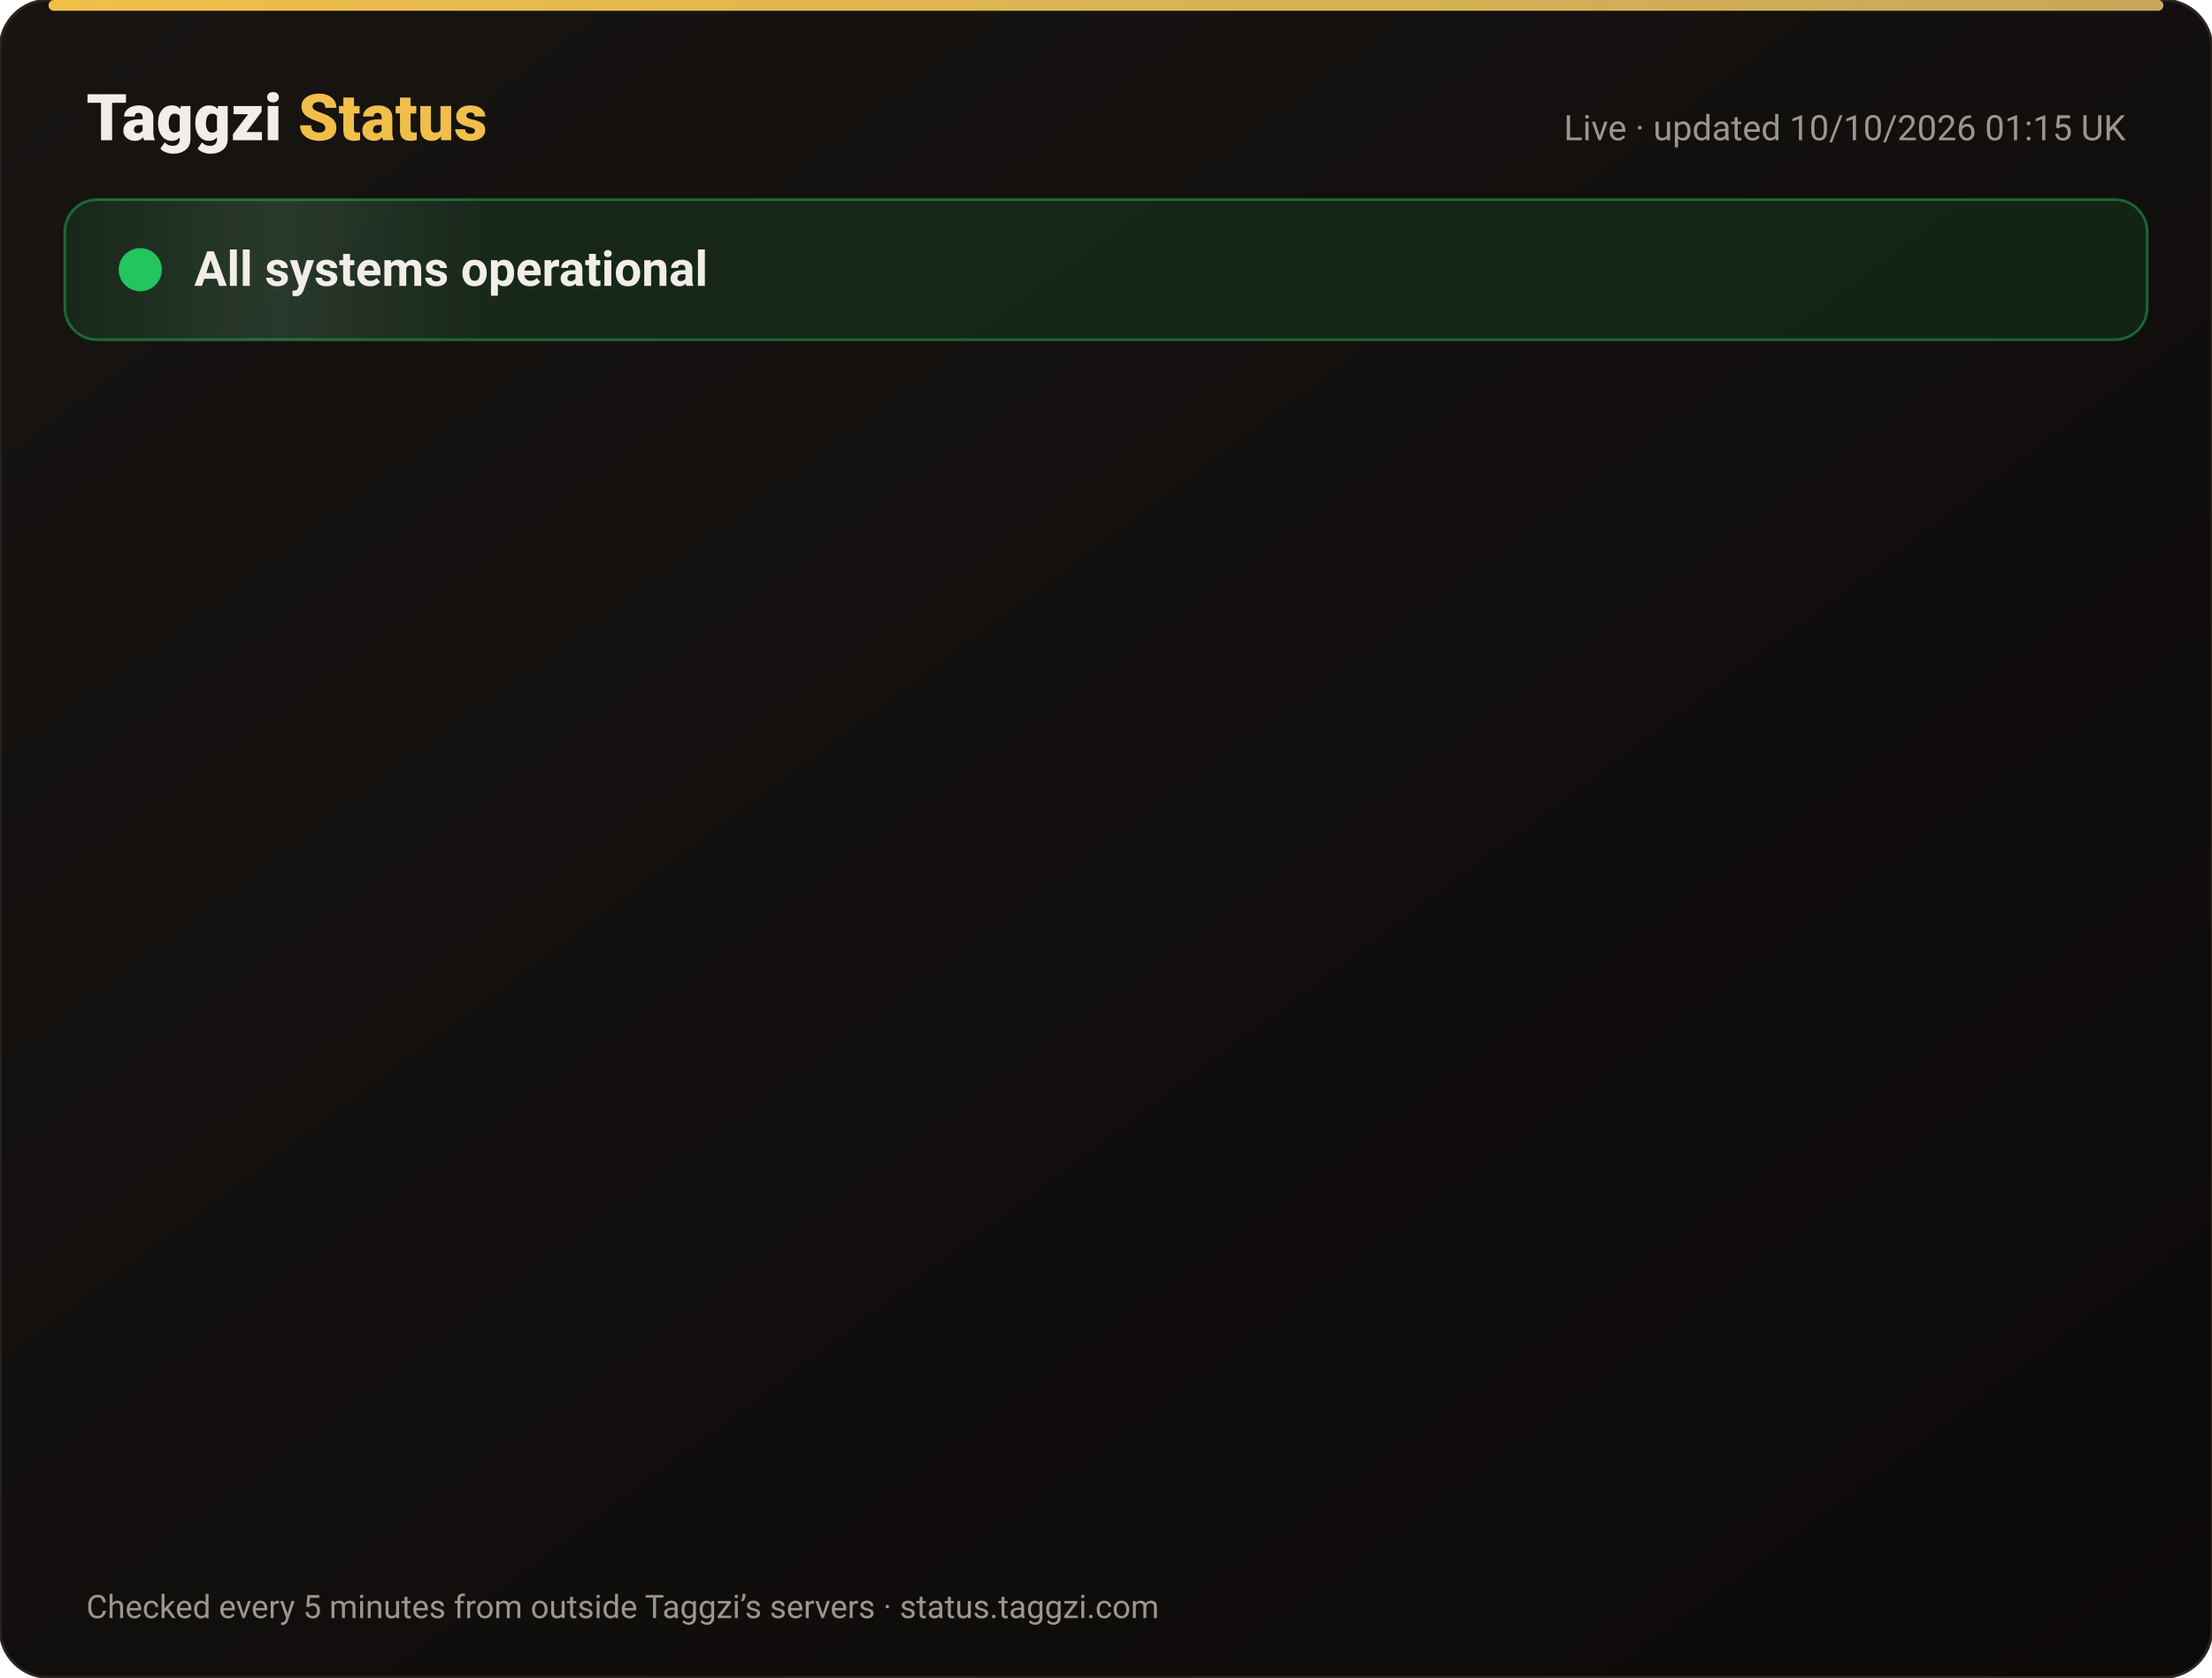
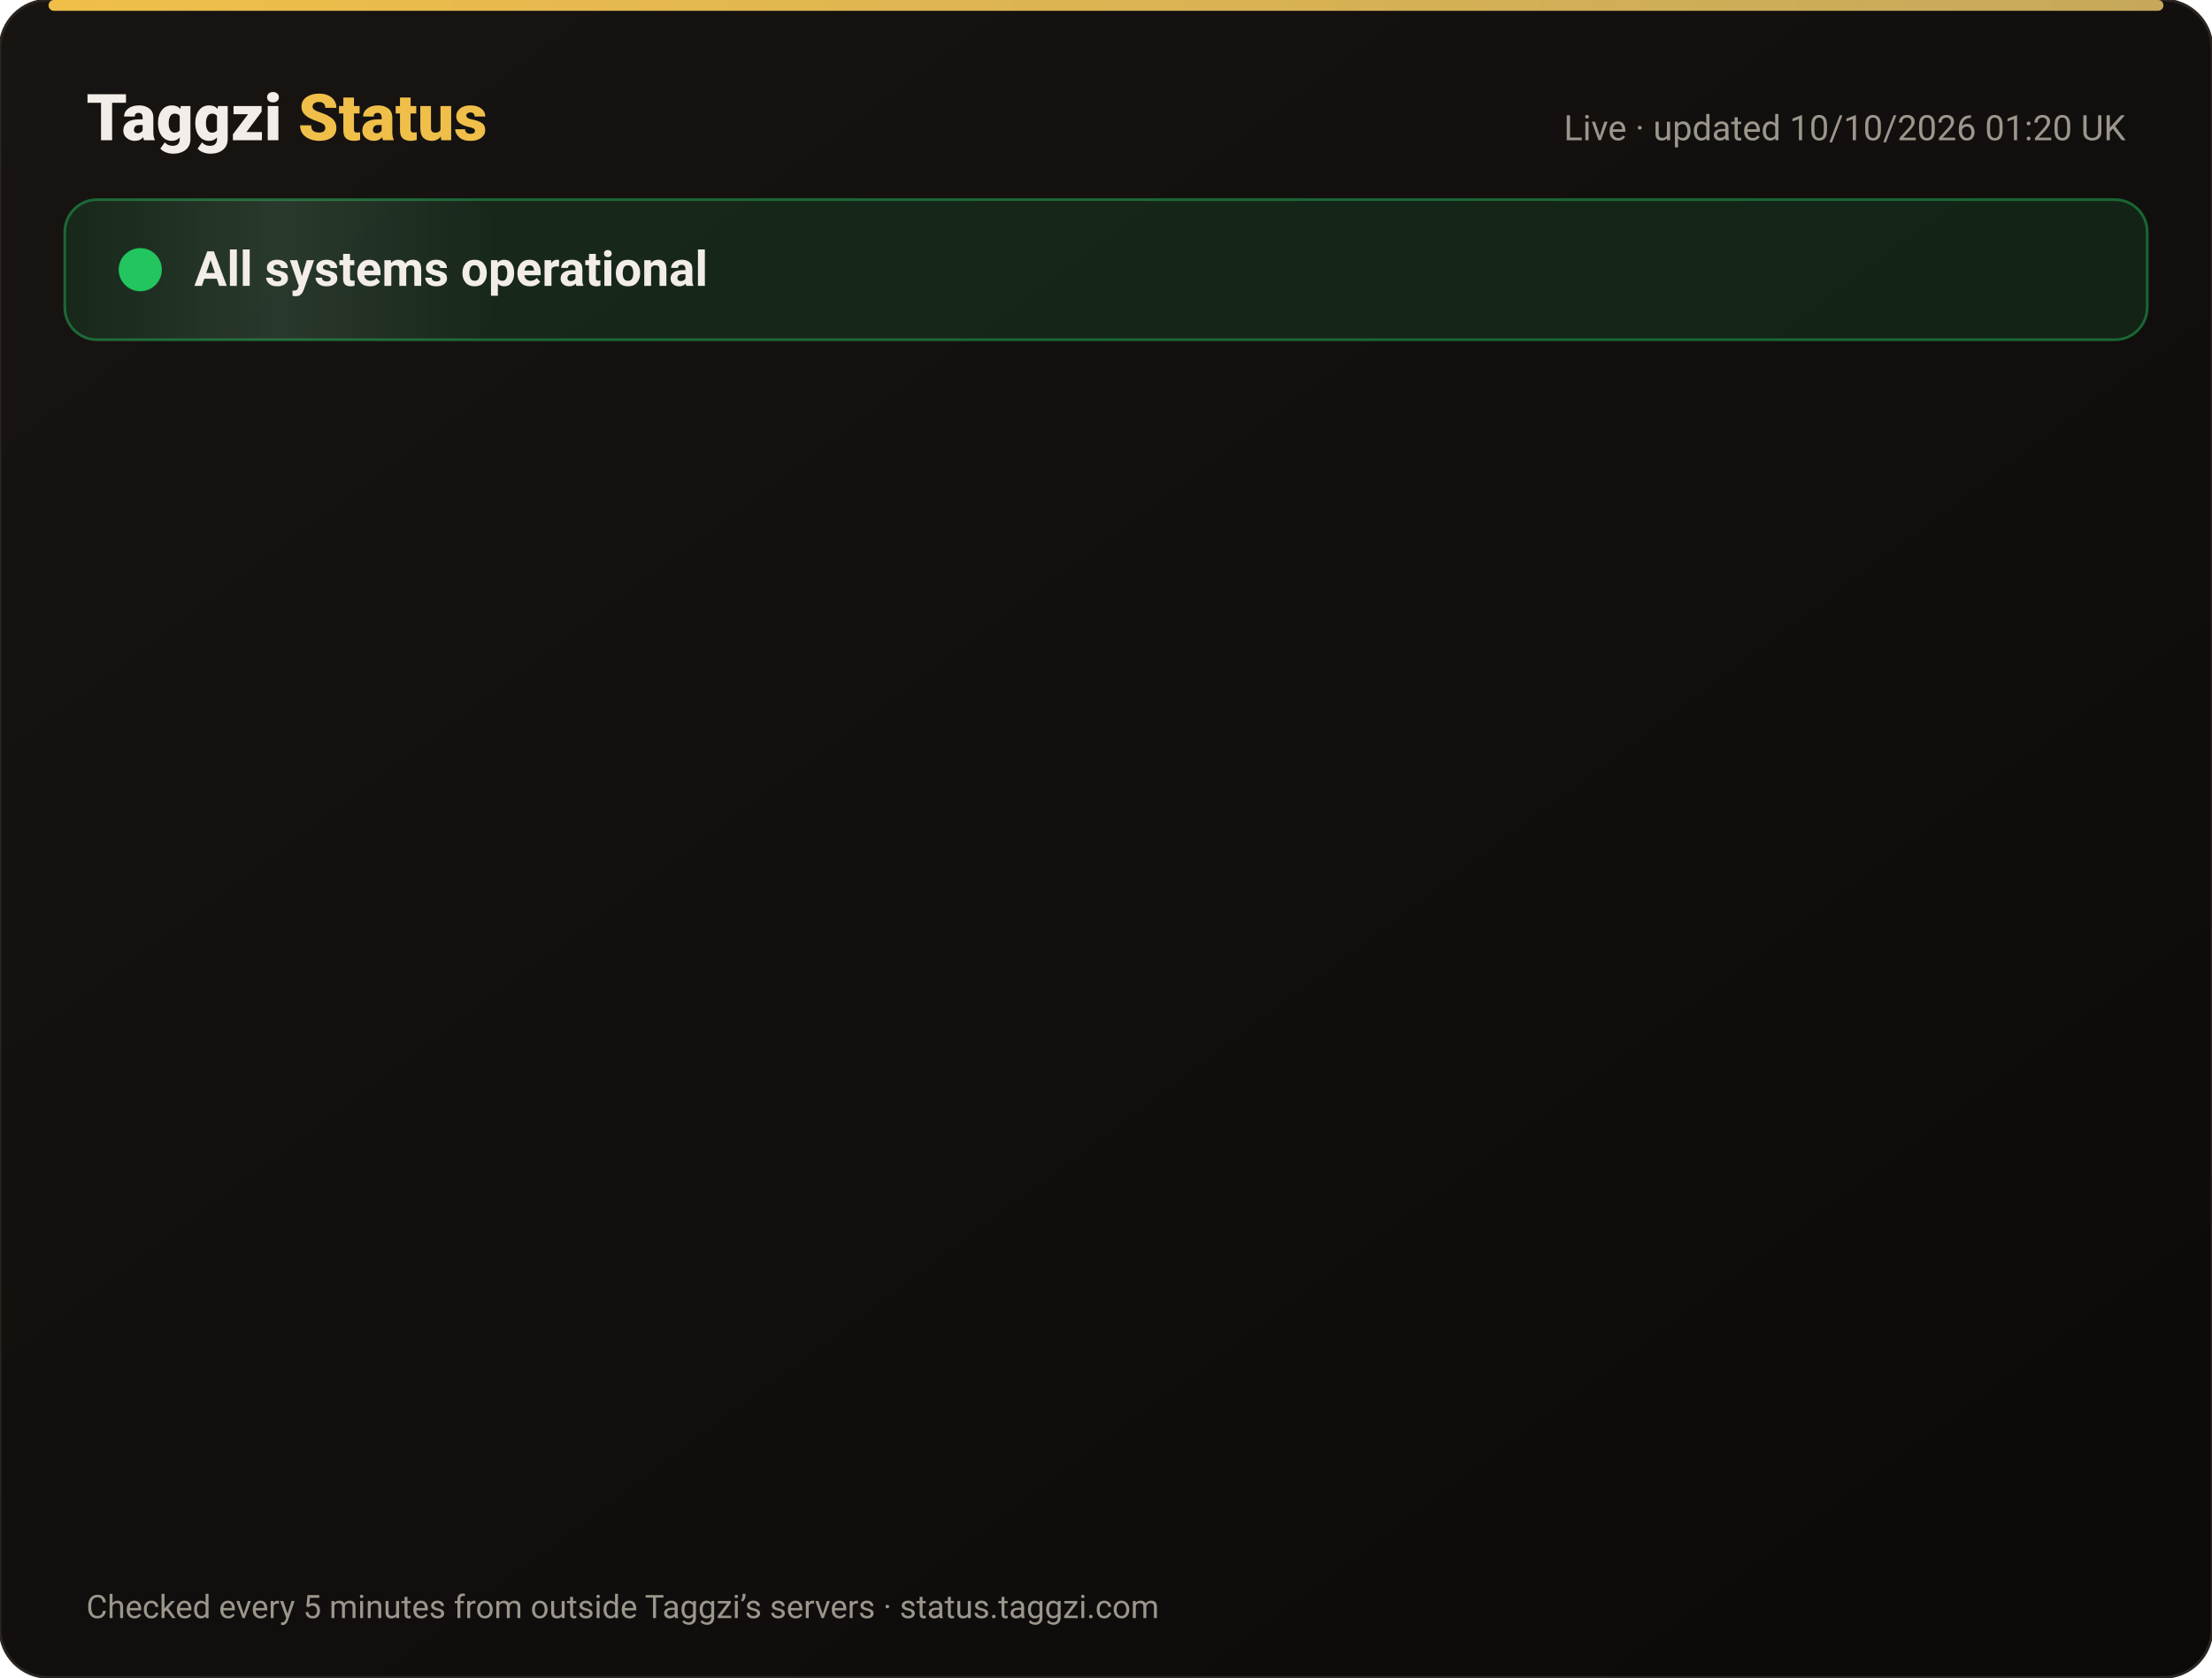
<svg xmlns="http://www.w3.org/2000/svg" width="820" height="622" viewBox="0 0 820 622" font-family="-apple-system,Segoe UI,Roboto,Helvetica,Arial,sans-serif">
  <defs>
    <linearGradient id="bg" x1="0" y1="0" x2="1" y2="1">
      <stop offset="0" stop-color="#171412" />
      <stop offset="1" stop-color="#0C0A09" />
    </linearGradient>
    <linearGradient id="gold" x1="0" x2="1">
      <stop offset="0" stop-color="#F0BF4A" />
      <stop offset="1" stop-color="#c6a85b" />
    </linearGradient>
    <linearGradient id="shine" x1="0" x2="1">
      <stop offset="0" stop-color="#fff" stop-opacity="0" />
      <stop offset=".5" stop-color="#fff" stop-opacity=".08" />
      <stop offset="1" stop-color="#fff" stop-opacity="0" />
    </linearGradient>
  </defs>
  <rect width="820" height="622" rx="18" fill="url(#bg)" stroke="#2a2521" />
  <rect x="18" y="0" width="784" height="4" rx="2" fill="url(#gold)" />
  <text x="32" y="52" font-size="24" font-weight="800" fill="#F2EDE8">Taggzi <tspan fill="#F0BF4A">Status</tspan>
  </text>
-   <text x="788" y="52" font-size="13" fill="#9C968C" text-anchor="end">Live · updated 10/10/2026 01:15 UK</text>
+   <text x="788" y="52" font-size="13" fill="#9C968C" text-anchor="end">Live · updated 10/10/2026 01:20 UK</text>
  <rect x="24" y="74" width="772" height="52" rx="12" fill="#22c55e" fill-opacity=".12" stroke="#22c55e" stroke-opacity=".45" />
  <rect x="24" y="74" width="160" height="52" rx="12" fill="url(#shine)">
    <animate attributeName="x" from="-160" to="820" dur="4s" repeatCount="indefinite" />
  </rect>
  <circle cx="52" cy="100" r="7" fill="#22c55e" />
  <circle cx="52" cy="100" r="7" fill="none" stroke="#22c55e" stroke-width="2">
    <animate attributeName="r" values="7;15;7" dur="2s" repeatCount="indefinite" />
    <animate attributeName="opacity" values=".9;0;.9" dur="2s" repeatCount="indefinite" />
  </circle>
  <text x="72" y="106" font-size="18" font-weight="700" fill="#F2EDE8">All systems operational</text>
  <g opacity="0">
    <animate attributeName="opacity" from="0" to="1" begin="0.00s" dur=".6s" fill="freeze" />
    <line x1="32" y1="188" x2="788" y2="188" stroke="#2a2521" />
    <circle cx="44" cy="166" r="6" fill="#22c55e">
      <animate attributeName="opacity" values="1;.45;1" dur="2.4s" begin="0.00s" repeatCount="indefinite" />
    </circle>
    <text x="62" y="171" font-size="15" font-weight="650" fill="#F2EDE8">Website</text>
    <text x="630" y="171" font-size="13" fill="#9C968C" text-anchor="end">100.00% uptime</text>
    <rect x="648" y="154" width="140" height="24" rx="12" fill="#22c55e" fill-opacity=".14" stroke="#22c55e" stroke-opacity=".5" />
    <text x="718" y="171" font-size="12" font-weight="700" fill="#22c55e" text-anchor="middle">Operational</text>
  </g>
  <g opacity="0">
    <animate attributeName="opacity" from="0" to="1" begin="0.15s" dur=".6s" fill="freeze" />
    <line x1="32" y1="234" x2="788" y2="234" stroke="#2a2521" />
    <circle cx="44" cy="212" r="6" fill="#22c55e">
      <animate attributeName="opacity" values="1;.45;1" dur="2.4s" begin="0.15s" repeatCount="indefinite" />
    </circle>
    <text x="62" y="217" font-size="15" font-weight="650" fill="#F2EDE8">Tag scans</text>
    <text x="630" y="217" font-size="13" fill="#9C968C" text-anchor="end">100.00% uptime</text>
    <rect x="648" y="200" width="140" height="24" rx="12" fill="#22c55e" fill-opacity=".14" stroke="#22c55e" stroke-opacity=".5" />
    <text x="718" y="217" font-size="12" font-weight="700" fill="#22c55e" text-anchor="middle">Operational</text>
  </g>
  <g opacity="0">
    <animate attributeName="opacity" from="0" to="1" begin="0.30s" dur=".6s" fill="freeze" />
    <line x1="32" y1="280" x2="788" y2="280" stroke="#2a2521" />
    <circle cx="44" cy="258" r="6" fill="#22c55e">
      <animate attributeName="opacity" values="1;.45;1" dur="2.4s" begin="0.30s" repeatCount="indefinite" />
    </circle>
    <text x="62" y="263" font-size="15" font-weight="650" fill="#F2EDE8">Manual tag lookup</text>
    <text x="630" y="263" font-size="13" fill="#9C968C" text-anchor="end">100.00% uptime</text>
    <rect x="648" y="246" width="140" height="24" rx="12" fill="#22c55e" fill-opacity=".14" stroke="#22c55e" stroke-opacity=".5" />
    <text x="718" y="263" font-size="12" font-weight="700" fill="#22c55e" text-anchor="middle">Operational</text>
  </g>
  <g opacity="0">
    <animate attributeName="opacity" from="0" to="1" begin="0.45s" dur=".6s" fill="freeze" />
    <line x1="32" y1="326" x2="788" y2="326" stroke="#2a2521" />
    <circle cx="44" cy="304" r="6" fill="#22c55e">
      <animate attributeName="opacity" values="1;.45;1" dur="2.4s" begin="0.45s" repeatCount="indefinite" />
    </circle>
    <text x="62" y="309" font-size="15" font-weight="650" fill="#F2EDE8">App &amp; login</text>
    <text x="630" y="309" font-size="13" fill="#9C968C" text-anchor="end">100.00% uptime</text>
    <rect x="648" y="292" width="140" height="24" rx="12" fill="#22c55e" fill-opacity=".14" stroke="#22c55e" stroke-opacity=".5" />
    <text x="718" y="309" font-size="12" font-weight="700" fill="#22c55e" text-anchor="middle">Operational</text>
  </g>
  <g opacity="0">
    <animate attributeName="opacity" from="0" to="1" begin="0.60s" dur=".6s" fill="freeze" />
    <line x1="32" y1="372" x2="788" y2="372" stroke="#2a2521" />
    <circle cx="44" cy="350" r="6" fill="#22c55e">
      <animate attributeName="opacity" values="1;.45;1" dur="2.4s" begin="0.60s" repeatCount="indefinite" />
    </circle>
    <text x="62" y="355" font-size="15" font-weight="650" fill="#F2EDE8">Community alerts</text>
    <text x="630" y="355" font-size="13" fill="#9C968C" text-anchor="end">100.00% uptime</text>
    <rect x="648" y="338" width="140" height="24" rx="12" fill="#22c55e" fill-opacity=".14" stroke="#22c55e" stroke-opacity=".5" />
    <text x="718" y="355" font-size="12" font-weight="700" fill="#22c55e" text-anchor="middle">Operational</text>
  </g>
  <g opacity="0">
    <animate attributeName="opacity" from="0" to="1" begin="0.75s" dur=".6s" fill="freeze" />
    <line x1="32" y1="418" x2="788" y2="418" stroke="#2a2521" />
    <circle cx="44" cy="396" r="6" fill="#22c55e">
      <animate attributeName="opacity" values="1;.45;1" dur="2.4s" begin="0.75s" repeatCount="indefinite" />
    </circle>
    <text x="62" y="401" font-size="15" font-weight="650" fill="#F2EDE8">Private calling</text>
    <text x="630" y="401" font-size="13" fill="#9C968C" text-anchor="end">100.00% uptime</text>
    <rect x="648" y="384" width="140" height="24" rx="12" fill="#22c55e" fill-opacity=".14" stroke="#22c55e" stroke-opacity=".5" />
    <text x="718" y="401" font-size="12" font-weight="700" fill="#22c55e" text-anchor="middle">Operational</text>
  </g>
  <g opacity="0">
    <animate attributeName="opacity" from="0" to="1" begin="0.90s" dur=".6s" fill="freeze" />
    <line x1="32" y1="464" x2="788" y2="464" stroke="#2a2521" />
    <circle cx="44" cy="442" r="6" fill="#22c55e">
      <animate attributeName="opacity" values="1;.45;1" dur="2.4s" begin="0.90s" repeatCount="indefinite" />
    </circle>
    <text x="62" y="447" font-size="15" font-weight="650" fill="#F2EDE8">Payments</text>
    <text x="630" y="447" font-size="13" fill="#9C968C" text-anchor="end">100.00% uptime</text>
    <rect x="648" y="430" width="140" height="24" rx="12" fill="#22c55e" fill-opacity=".14" stroke="#22c55e" stroke-opacity=".5" />
    <text x="718" y="447" font-size="12" font-weight="700" fill="#22c55e" text-anchor="middle">Operational</text>
  </g>
  <g opacity="0">
    <animate attributeName="opacity" from="0" to="1" begin="1.05s" dur=".6s" fill="freeze" />
    <line x1="32" y1="510" x2="788" y2="510" stroke="#2a2521" />
    <circle cx="44" cy="488" r="6" fill="#22c55e">
      <animate attributeName="opacity" values="1;.45;1" dur="2.4s" begin="1.05s" repeatCount="indefinite" />
    </circle>
    <text x="62" y="493" font-size="15" font-weight="650" fill="#F2EDE8">Email &amp; support</text>
    <text x="630" y="493" font-size="13" fill="#9C968C" text-anchor="end">100.00% uptime</text>
    <rect x="648" y="476" width="140" height="24" rx="12" fill="#22c55e" fill-opacity=".14" stroke="#22c55e" stroke-opacity=".5" />
    <text x="718" y="493" font-size="12" font-weight="700" fill="#22c55e" text-anchor="middle">Operational</text>
  </g>
  <g opacity="0">
    <animate attributeName="opacity" from="0" to="1" begin="1.20s" dur=".6s" fill="freeze" />
    <line x1="32" y1="556" x2="788" y2="556" stroke="#2a2521" />
    <circle cx="44" cy="534" r="6" fill="#22c55e">
      <animate attributeName="opacity" values="1;.45;1" dur="2.4s" begin="1.20s" repeatCount="indefinite" />
    </circle>
    <text x="62" y="539" font-size="15" font-weight="650" fill="#F2EDE8">Secure connection (SSL)</text>
    <text x="630" y="539" font-size="13" fill="#9C968C" text-anchor="end">100.00% uptime</text>
    <rect x="648" y="522" width="140" height="24" rx="12" fill="#22c55e" fill-opacity=".14" stroke="#22c55e" stroke-opacity=".5" />
    <text x="718" y="539" font-size="12" font-weight="700" fill="#22c55e" text-anchor="middle">Operational</text>
  </g>
  <text x="32" y="600" font-size="12" fill="#9C968C">Checked every 5 minutes from outside Taggzi’s servers · status.taggzi.com</text>
</svg>
